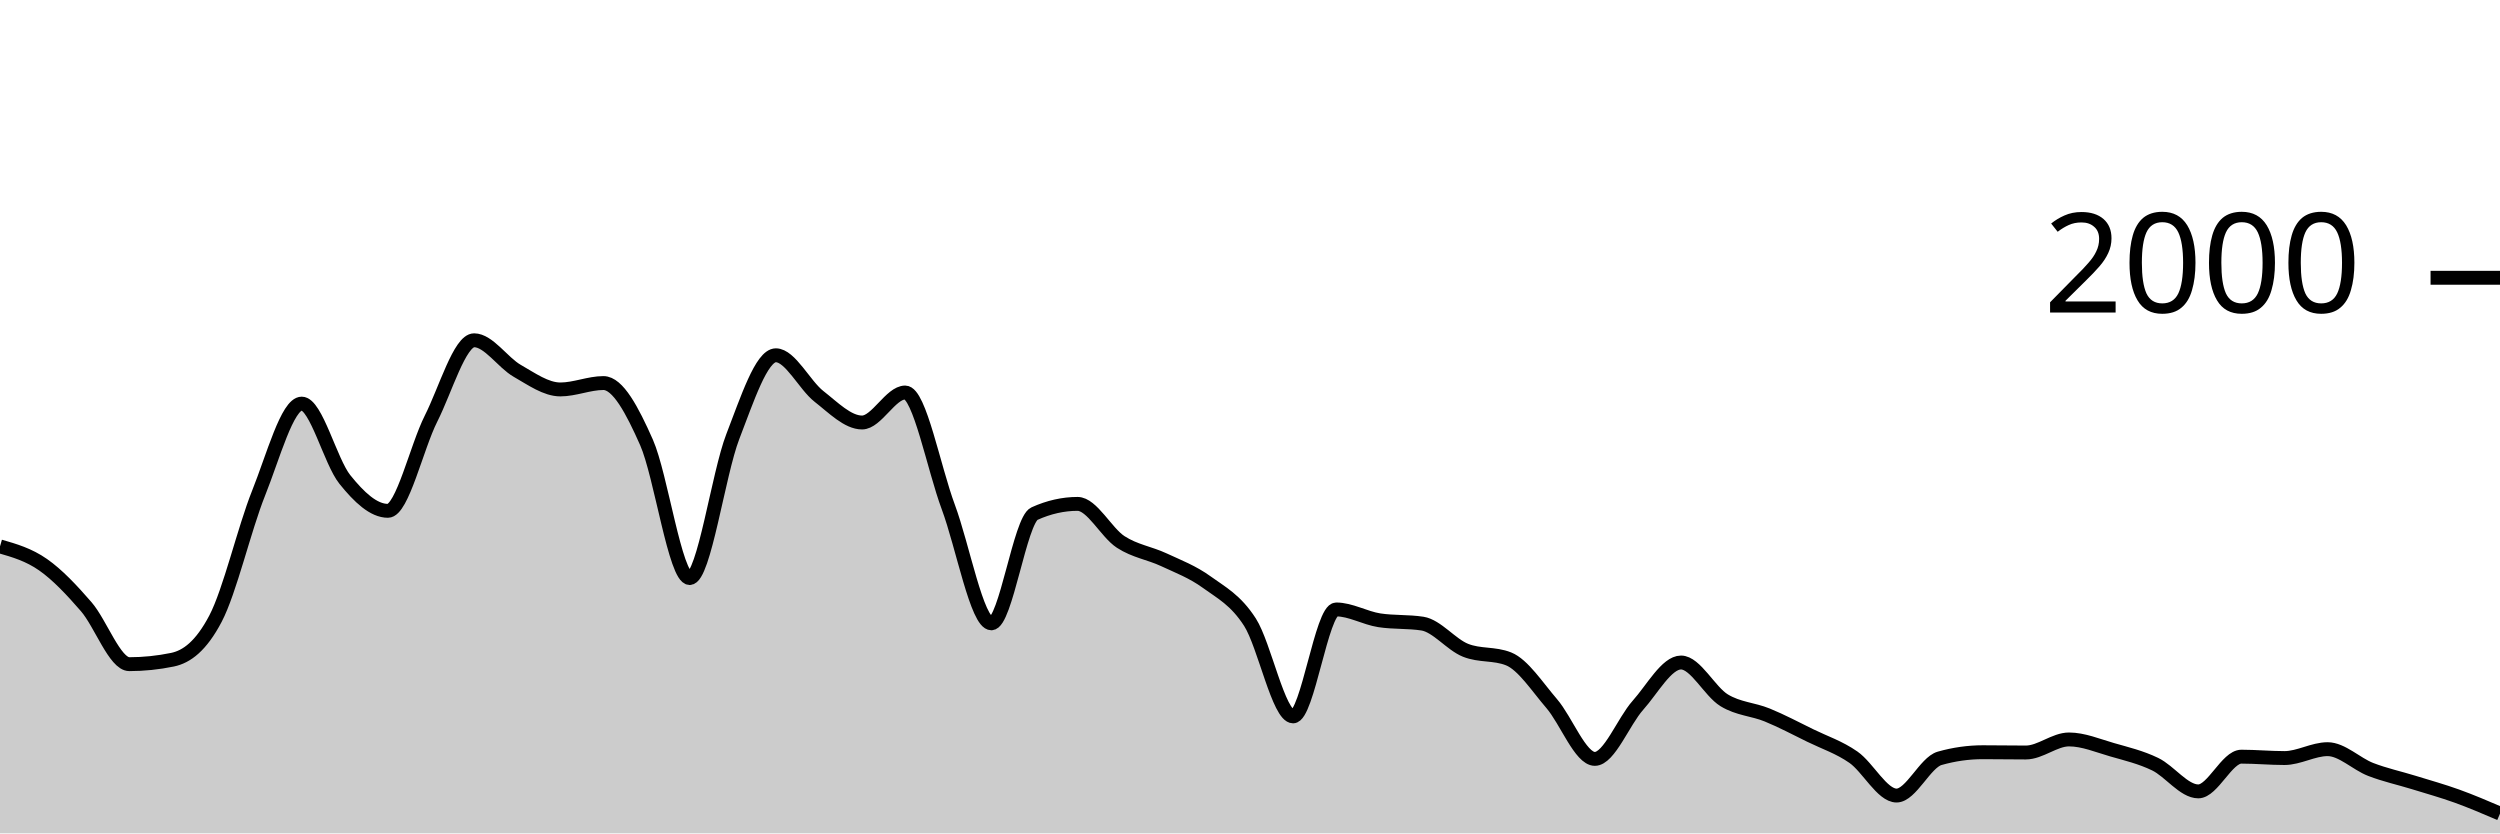
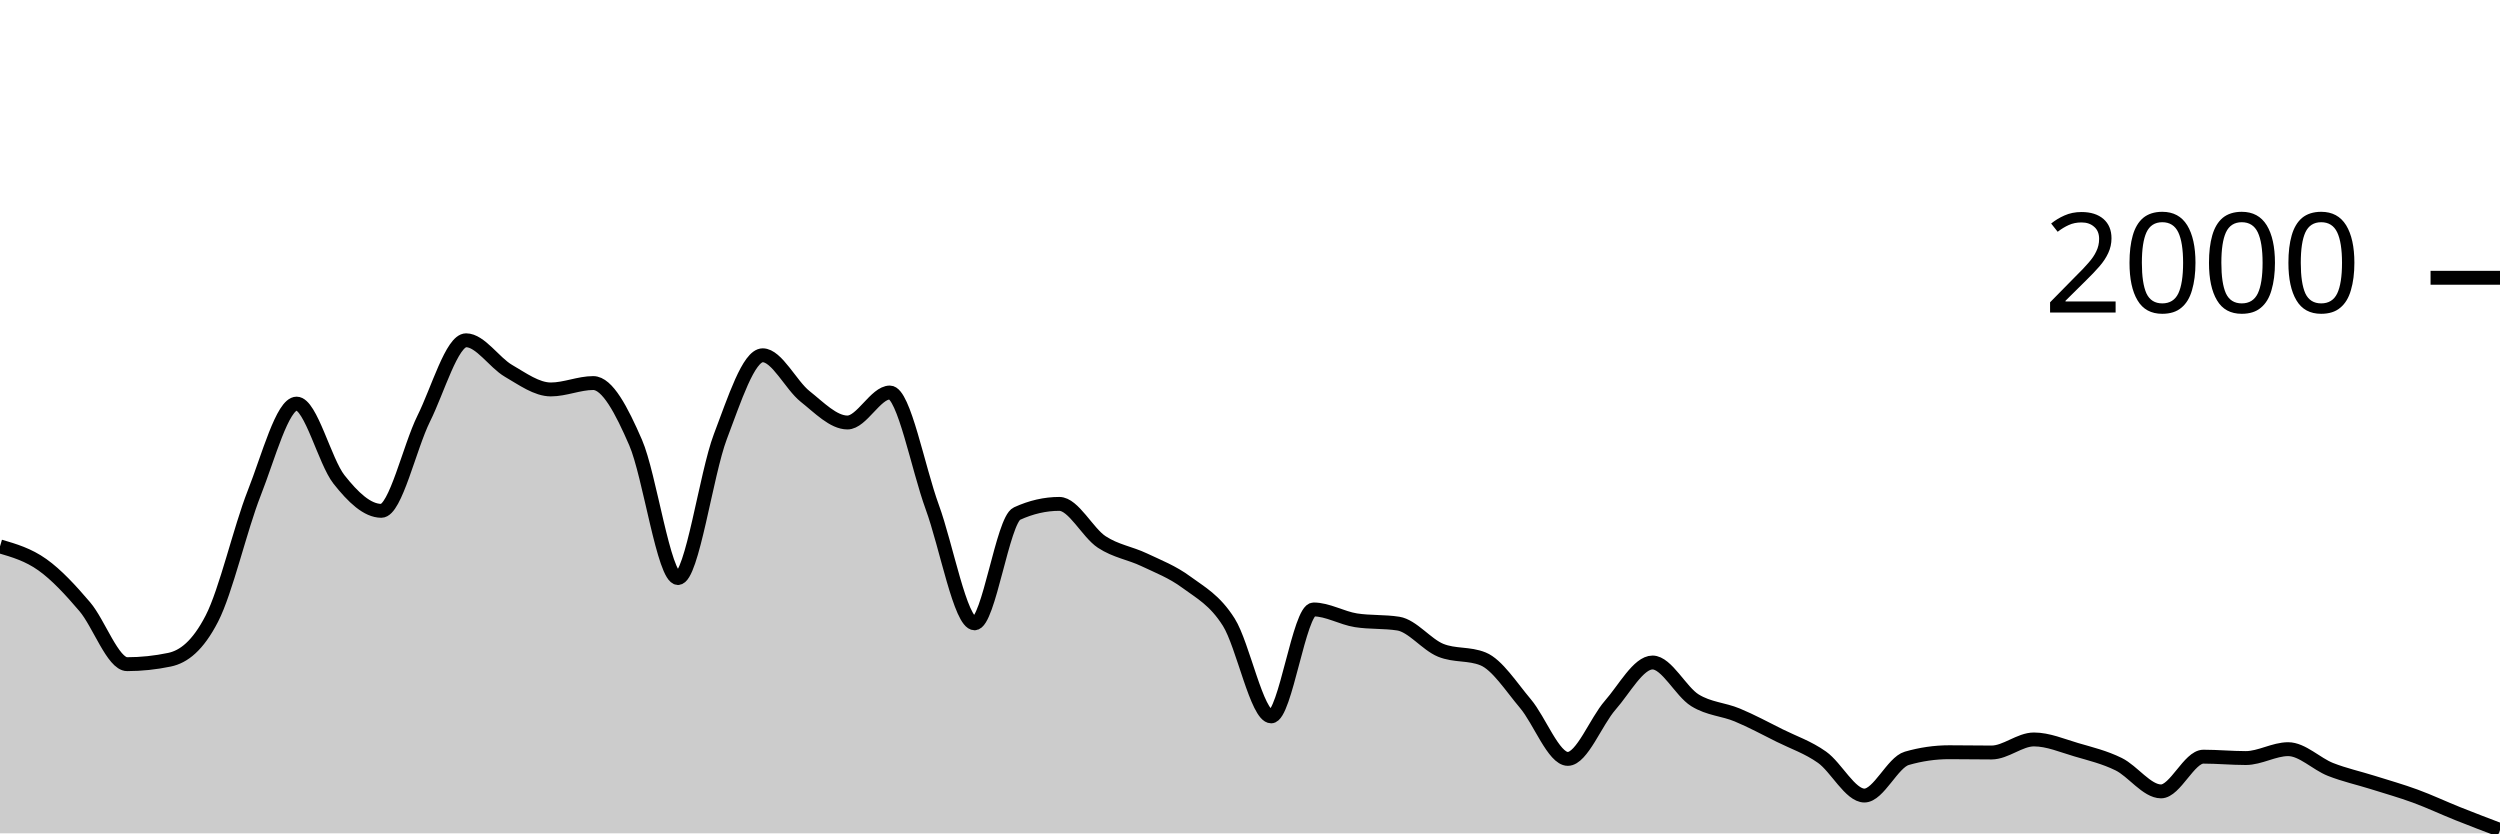
<svg xmlns="http://www.w3.org/2000/svg" viewBox="0 0 180 60">
  <g transform="translate(0,20)">
-     <path class="area" fill="rgba(0, 0, 0, 0.2)" d="M0,19.34C1.034,19.638,2.069,19.937,3.103,20.66C4.138,21.383,5.172,22.487,6.207,23.68C7.241,24.873,8.276,27.82,9.31,27.82C10.345,27.82,11.379,27.713,12.414,27.5C13.448,27.287,14.483,26.513,15.517,24.54C16.552,22.567,17.586,18.08,18.621,15.5C19.655,12.92,20.69,9.06,21.724,9.06C22.759,9.06,23.793,13.233,24.828,14.52C25.862,15.807,26.897,16.78,27.931,16.78C28.966,16.78,30,12.187,31.034,10.14C32.069,8.093,33.103,4.5,34.138,4.5C35.172,4.5,36.207,6.11,37.241,6.7C38.276,7.29,39.31,8.04,40.345,8.04C41.379,8.04,42.414,7.58,43.448,7.58C44.483,7.58,45.517,9.52,46.552,11.86C47.586,14.2,48.621,21.62,49.655,21.62C50.69,21.62,51.724,14.113,52.759,11.44C53.793,8.767,54.828,5.58,55.862,5.58C56.897,5.58,57.931,7.733,58.966,8.54C60,9.347,61.034,10.42,62.069,10.42C63.103,10.42,64.138,8.26,65.172,8.26C66.207,8.26,67.241,13.73,68.276,16.5C69.31,19.27,70.345,24.88,71.379,24.88C72.414,24.88,73.448,17.447,74.483,16.98C75.517,16.513,76.552,16.28,77.586,16.28C78.621,16.28,79.655,18.35,80.69,19.02C81.724,19.69,82.759,19.817,83.793,20.3C84.828,20.783,85.862,21.17,86.897,21.92C87.931,22.67,88.966,23.19,90,24.8C91.034,26.41,92.069,31.58,93.103,31.58C94.138,31.58,95.172,23.88,96.207,23.88C97.241,23.88,98.276,24.5,99.31,24.66C100.345,24.82,101.379,24.74,102.414,24.9C103.448,25.06,104.483,26.407,105.517,26.82C106.552,27.233,107.586,27.027,108.621,27.44C109.655,27.853,110.69,29.46,111.724,30.66C112.759,31.86,113.793,34.64,114.828,34.64C115.862,34.64,116.897,31.937,117.931,30.78C118.966,29.623,120,27.7,121.034,27.7C122.069,27.7,123.103,29.79,124.138,30.42C125.172,31.05,126.207,31.057,127.241,31.48C128.276,31.903,129.31,32.453,130.345,32.96C131.379,33.467,132.414,33.8,133.448,34.52C134.483,35.24,135.517,37.28,136.552,37.28C137.586,37.28,138.621,34.893,139.655,34.6C140.69,34.307,141.724,34.16,142.759,34.16C143.793,34.16,144.828,34.18,145.862,34.18C146.897,34.18,147.931,33.24,148.966,33.24C150,33.24,151.034,33.683,152.069,33.98C153.103,34.277,154.138,34.52,155.172,35.02C156.207,35.52,157.241,36.98,158.276,36.98C159.31,36.98,160.345,34.48,161.379,34.48C162.414,34.48,163.448,34.58,164.483,34.58C165.517,34.58,166.552,33.94,167.586,33.94C168.621,33.94,169.655,35,170.69,35.4C171.724,35.8,172.759,36.02,173.793,36.34C174.828,36.66,175.862,36.947,176.897,37.32C177.931,37.693,178.966,38.137,180,38.58L180,40C178.966,40,177.931,40,176.897,40C175.862,40,174.828,40,173.793,40C172.759,40,171.724,40,170.69,40C169.655,40,168.621,40,167.586,40C166.552,40,165.517,40,164.483,40C163.448,40,162.414,40,161.379,40C160.345,40,159.31,40,158.276,40C157.241,40,156.207,40,155.172,40C154.138,40,153.103,40,152.069,40C151.034,40,150,40,148.966,40C147.931,40,146.897,40,145.862,40C144.828,40,143.793,40,142.759,40C141.724,40,140.69,40,139.655,40C138.621,40,137.586,40,136.552,40C135.517,40,134.483,40,133.448,40C132.414,40,131.379,40,130.345,40C129.31,40,128.276,40,127.241,40C126.207,40,125.172,40,124.138,40C123.103,40,122.069,40,121.034,40C120,40,118.966,40,117.931,40C116.897,40,115.862,40,114.828,40C113.793,40,112.759,40,111.724,40C110.69,40,109.655,40,108.621,40C107.586,40,106.552,40,105.517,40C104.483,40,103.448,40,102.414,40C101.379,40,100.345,40,99.31,40C98.276,40,97.241,40,96.207,40C95.172,40,94.138,40,93.103,40C92.069,40,91.034,40,90,40C88.966,40,87.931,40,86.897,40C85.862,40,84.828,40,83.793,40C82.759,40,81.724,40,80.69,40C79.655,40,78.621,40,77.586,40C76.552,40,75.517,40,74.483,40C73.448,40,72.414,40,71.379,40C70.345,40,69.31,40,68.276,40C67.241,40,66.207,40,65.172,40C64.138,40,63.103,40,62.069,40C61.034,40,60,40,58.966,40C57.931,40,56.897,40,55.862,40C54.828,40,53.793,40,52.759,40C51.724,40,50.69,40,49.655,40C48.621,40,47.586,40,46.552,40C45.517,40,44.483,40,43.448,40C42.414,40,41.379,40,40.345,40C39.31,40,38.276,40,37.241,40C36.207,40,35.172,40,34.138,40C33.103,40,32.069,40,31.034,40C30,40,28.966,40,27.931,40C26.897,40,25.862,40,24.828,40C23.793,40,22.759,40,21.724,40C20.69,40,19.655,40,18.621,40C17.586,40,16.552,40,15.517,40C14.483,40,13.448,40,12.414,40C11.379,40,10.345,40,9.31,40C8.276,40,7.241,40,6.207,40C5.172,40,4.138,40,3.103,40C2.069,40,1.034,40,0,40Z" />
-     <path class="line" stroke="black" fill="none" d="M0,19.34C1.034,19.638,2.069,19.937,3.103,20.66C4.138,21.383,5.172,22.487,6.207,23.68C7.241,24.873,8.276,27.82,9.31,27.82C10.345,27.82,11.379,27.713,12.414,27.5C13.448,27.287,14.483,26.513,15.517,24.54C16.552,22.567,17.586,18.08,18.621,15.5C19.655,12.92,20.69,9.06,21.724,9.06C22.759,9.06,23.793,13.233,24.828,14.52C25.862,15.807,26.897,16.78,27.931,16.78C28.966,16.78,30,12.187,31.034,10.14C32.069,8.093,33.103,4.5,34.138,4.5C35.172,4.5,36.207,6.11,37.241,6.7C38.276,7.29,39.31,8.04,40.345,8.04C41.379,8.04,42.414,7.58,43.448,7.58C44.483,7.58,45.517,9.52,46.552,11.86C47.586,14.2,48.621,21.62,49.655,21.62C50.69,21.62,51.724,14.113,52.759,11.44C53.793,8.767,54.828,5.58,55.862,5.58C56.897,5.58,57.931,7.733,58.966,8.54C60,9.347,61.034,10.42,62.069,10.42C63.103,10.42,64.138,8.26,65.172,8.26C66.207,8.26,67.241,13.73,68.276,16.5C69.31,19.27,70.345,24.88,71.379,24.88C72.414,24.88,73.448,17.447,74.483,16.98C75.517,16.513,76.552,16.28,77.586,16.28C78.621,16.28,79.655,18.35,80.69,19.02C81.724,19.69,82.759,19.817,83.793,20.3C84.828,20.783,85.862,21.17,86.897,21.92C87.931,22.67,88.966,23.19,90,24.8C91.034,26.41,92.069,31.58,93.103,31.58C94.138,31.58,95.172,23.88,96.207,23.88C97.241,23.88,98.276,24.5,99.31,24.66C100.345,24.82,101.379,24.74,102.414,24.9C103.448,25.06,104.483,26.407,105.517,26.82C106.552,27.233,107.586,27.027,108.621,27.44C109.655,27.853,110.69,29.46,111.724,30.66C112.759,31.86,113.793,34.64,114.828,34.64C115.862,34.64,116.897,31.937,117.931,30.78C118.966,29.623,120,27.7,121.034,27.7C122.069,27.7,123.103,29.79,124.138,30.42C125.172,31.05,126.207,31.057,127.241,31.48C128.276,31.903,129.31,32.453,130.345,32.96C131.379,33.467,132.414,33.8,133.448,34.52C134.483,35.24,135.517,37.28,136.552,37.28C137.586,37.28,138.621,34.893,139.655,34.6C140.69,34.307,141.724,34.16,142.759,34.16C143.793,34.16,144.828,34.18,145.862,34.18C146.897,34.18,147.931,33.24,148.966,33.24C150,33.24,151.034,33.683,152.069,33.98C153.103,34.277,154.138,34.52,155.172,35.02C156.207,35.52,157.241,36.98,158.276,36.98C159.31,36.98,160.345,34.48,161.379,34.48C162.414,34.48,163.448,34.58,164.483,34.58C165.517,34.58,166.552,33.94,167.586,33.94C168.621,33.94,169.655,35,170.69,35.4C171.724,35.8,172.759,36.02,173.793,36.34C174.828,36.66,175.862,36.947,176.897,37.32C177.931,37.693,178.966,38.137,180,38.58" />
+     <path class="area" fill="rgba(0, 0, 0, 0.2)" d="M0,19.34C1.017,19.638,2.034,19.937,3.051,20.66C4.068,21.383,5.085,22.487,6.102,23.68C7.119,24.873,8.136,27.82,9.153,27.82C10.169,27.82,11.186,27.713,12.203,27.5C13.22,27.287,14.237,26.513,15.254,24.54C16.271,22.567,17.288,18.08,18.305,15.5C19.322,12.92,20.339,9.06,21.356,9.06C22.373,9.06,23.39,13.233,24.407,14.52C25.424,15.807,26.441,16.78,27.458,16.78C28.475,16.78,29.492,12.187,30.508,10.14C31.525,8.093,32.542,4.5,33.559,4.5C34.576,4.5,35.593,6.11,36.61,6.7C37.627,7.29,38.644,8.04,39.661,8.04C40.678,8.04,41.695,7.58,42.712,7.58C43.729,7.58,44.746,9.52,45.763,11.86C46.78,14.2,47.797,21.62,48.814,21.62C49.831,21.62,50.847,14.113,51.864,11.44C52.881,8.767,53.898,5.58,54.915,5.58C55.932,5.58,56.949,7.733,57.966,8.54C58.983,9.347,60,10.42,61.017,10.42C62.034,10.42,63.051,8.26,64.068,8.26C65.085,8.26,66.102,13.73,67.119,16.5C68.136,19.27,69.153,24.88,70.169,24.88C71.186,24.88,72.203,17.447,73.22,16.98C74.237,16.513,75.254,16.28,76.271,16.28C77.288,16.28,78.305,18.35,79.322,19.02C80.339,19.69,81.356,19.817,82.373,20.3C83.39,20.783,84.407,21.17,85.424,21.92C86.441,22.67,87.458,23.19,88.475,24.8C89.492,26.41,90.508,31.58,91.525,31.58C92.542,31.58,93.559,23.88,94.576,23.88C95.593,23.88,96.61,24.5,97.627,24.66C98.644,24.82,99.661,24.74,100.678,24.9C101.695,25.06,102.712,26.407,103.729,26.82C104.746,27.233,105.763,27.027,106.78,27.44C107.797,27.853,108.814,29.46,109.831,30.66C110.847,31.86,111.864,34.64,112.881,34.64C113.898,34.64,114.915,31.937,115.932,30.78C116.949,29.623,117.966,27.7,118.983,27.7C120,27.7,121.017,29.79,122.034,30.42C123.051,31.05,124.068,31.057,125.085,31.48C126.102,31.903,127.119,32.453,128.136,32.96C129.153,33.467,130.169,33.8,131.186,34.52C132.203,35.24,133.22,37.28,134.237,37.28C135.254,37.28,136.271,34.893,137.288,34.6C138.305,34.307,139.322,34.16,140.339,34.16C141.356,34.16,142.373,34.18,143.39,34.18C144.407,34.18,145.424,33.24,146.441,33.24C147.458,33.24,148.475,33.683,149.492,33.98C150.508,34.277,151.525,34.52,152.542,35.02C153.559,35.52,154.576,36.98,155.593,36.98C156.61,36.98,157.627,34.48,158.644,34.48C159.661,34.48,160.678,34.58,161.695,34.58C162.712,34.58,163.729,33.94,164.746,33.94C165.763,33.94,166.78,35,167.797,35.4C168.814,35.8,169.831,36.02,170.847,36.34C171.864,36.66,172.881,36.947,173.898,37.32C174.915,37.693,175.932,38.173,176.949,38.58C177.966,38.987,178.983,39.373,180,39.76L180,40C178.983,40,177.966,40,176.949,40C175.932,40,174.915,40,173.898,40C172.881,40,171.864,40,170.847,40C169.831,40,168.814,40,167.797,40C166.78,40,165.763,40,164.746,40C163.729,40,162.712,40,161.695,40C160.678,40,159.661,40,158.644,40C157.627,40,156.61,40,155.593,40C154.576,40,153.559,40,152.542,40C151.525,40,150.508,40,149.492,40C148.475,40,147.458,40,146.441,40C145.424,40,144.407,40,143.39,40C142.373,40,141.356,40,140.339,40C139.322,40,138.305,40,137.288,40C136.271,40,135.254,40,134.237,40C133.22,40,132.203,40,131.186,40C130.169,40,129.153,40,128.136,40C127.119,40,126.102,40,125.085,40C124.068,40,123.051,40,122.034,40C121.017,40,120,40,118.983,40C117.966,40,116.949,40,115.932,40C114.915,40,113.898,40,112.881,40C111.864,40,110.847,40,109.831,40C108.814,40,107.797,40,106.78,40C105.763,40,104.746,40,103.729,40C102.712,40,101.695,40,100.678,40C99.661,40,98.644,40,97.627,40C96.61,40,95.593,40,94.576,40C93.559,40,92.542,40,91.525,40C90.508,40,89.492,40,88.475,40C87.458,40,86.441,40,85.424,40C84.407,40,83.39,40,82.373,40C81.356,40,80.339,40,79.322,40C78.305,40,77.288,40,76.271,40C75.254,40,74.237,40,73.22,40C72.203,40,71.186,40,70.169,40C69.153,40,68.136,40,67.119,40C66.102,40,65.085,40,64.068,40C63.051,40,62.034,40,61.017,40C60,40,58.983,40,57.966,40C56.949,40,55.932,40,54.915,40C53.898,40,52.881,40,51.864,40C50.847,40,49.831,40,48.814,40C47.797,40,46.78,40,45.763,40C44.746,40,43.729,40,42.712,40C41.695,40,40.678,40,39.661,40C38.644,40,37.627,40,36.61,40C35.593,40,34.576,40,33.559,40C32.542,40,31.525,40,30.508,40C29.492,40,28.475,40,27.458,40C26.441,40,25.424,40,24.407,40C23.39,40,22.373,40,21.356,40C20.339,40,19.322,40,18.305,40C17.288,40,16.271,40,15.254,40C14.237,40,13.22,40,12.203,40C11.186,40,10.169,40,9.153,40C8.136,40,7.119,40,6.102,40C5.085,40,4.068,40,3.051,40C2.034,40,1.017,40,0,40Z" />
+     <path class="line" stroke="black" fill="none" d="M0,19.34C1.017,19.638,2.034,19.937,3.051,20.66C4.068,21.383,5.085,22.487,6.102,23.68C7.119,24.873,8.136,27.82,9.153,27.82C10.169,27.82,11.186,27.713,12.203,27.5C13.22,27.287,14.237,26.513,15.254,24.54C16.271,22.567,17.288,18.08,18.305,15.5C19.322,12.92,20.339,9.06,21.356,9.06C22.373,9.06,23.39,13.233,24.407,14.52C25.424,15.807,26.441,16.78,27.458,16.78C28.475,16.78,29.492,12.187,30.508,10.14C31.525,8.093,32.542,4.5,33.559,4.5C34.576,4.5,35.593,6.11,36.61,6.7C37.627,7.29,38.644,8.04,39.661,8.04C40.678,8.04,41.695,7.58,42.712,7.58C43.729,7.58,44.746,9.52,45.763,11.86C46.78,14.2,47.797,21.62,48.814,21.62C49.831,21.62,50.847,14.113,51.864,11.44C52.881,8.767,53.898,5.58,54.915,5.58C55.932,5.58,56.949,7.733,57.966,8.54C58.983,9.347,60,10.42,61.017,10.42C62.034,10.42,63.051,8.26,64.068,8.26C65.085,8.26,66.102,13.73,67.119,16.5C68.136,19.27,69.153,24.88,70.169,24.88C71.186,24.88,72.203,17.447,73.22,16.98C74.237,16.513,75.254,16.28,76.271,16.28C77.288,16.28,78.305,18.35,79.322,19.02C80.339,19.69,81.356,19.817,82.373,20.3C83.39,20.783,84.407,21.17,85.424,21.92C86.441,22.67,87.458,23.19,88.475,24.8C89.492,26.41,90.508,31.58,91.525,31.58C92.542,31.58,93.559,23.88,94.576,23.88C95.593,23.88,96.61,24.5,97.627,24.66C98.644,24.82,99.661,24.74,100.678,24.9C101.695,25.06,102.712,26.407,103.729,26.82C104.746,27.233,105.763,27.027,106.78,27.44C107.797,27.853,108.814,29.46,109.831,30.66C110.847,31.86,111.864,34.64,112.881,34.64C113.898,34.64,114.915,31.937,115.932,30.78C116.949,29.623,117.966,27.7,118.983,27.7C120,27.7,121.017,29.79,122.034,30.42C123.051,31.05,124.068,31.057,125.085,31.48C126.102,31.903,127.119,32.453,128.136,32.96C129.153,33.467,130.169,33.8,131.186,34.52C132.203,35.24,133.22,37.28,134.237,37.28C135.254,37.28,136.271,34.893,137.288,34.6C138.305,34.307,139.322,34.16,140.339,34.16C141.356,34.16,142.373,34.18,143.39,34.18C144.407,34.18,145.424,33.24,146.441,33.24C147.458,33.24,148.475,33.683,149.492,33.98C150.508,34.277,151.525,34.52,152.542,35.02C153.559,35.52,154.576,36.98,155.593,36.98C156.61,36.98,157.627,34.48,158.644,34.48C159.661,34.48,160.678,34.58,161.695,34.58C162.712,34.58,163.729,33.94,164.746,33.94C165.763,33.94,166.78,35,167.797,35.4C168.814,35.8,169.831,36.02,170.847,36.34C171.864,36.66,172.881,36.947,173.898,37.32C174.915,37.693,175.932,38.173,176.949,38.58C177.966,38.987,178.983,39.373,180,39.76" />
    <path class="axis-ceiling" stroke-width="1" stroke="black" fill="none" d="M175,0L180,0" />
    <text class="axis-ceiling-label" font-family="sans-serif" text-anchor="end" font-size="10px" x="170" y="2.5">2000</text>
  </g>
</svg>
